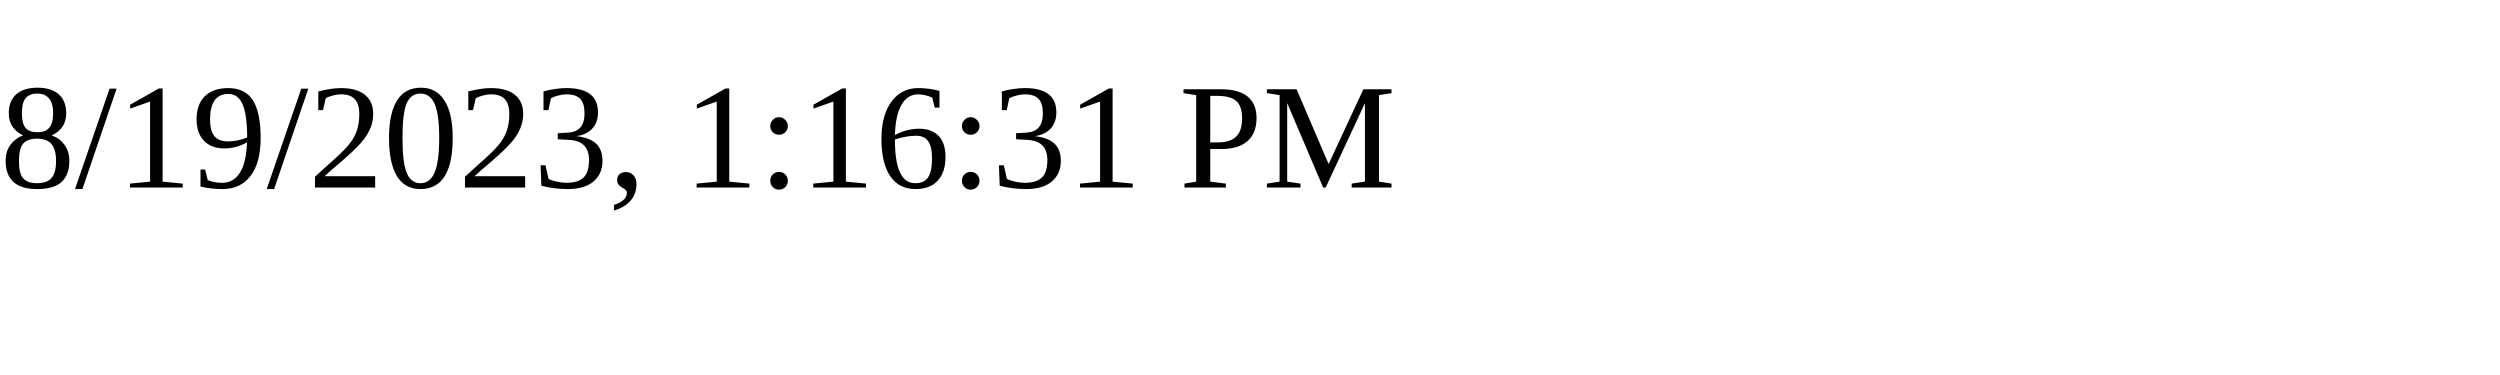
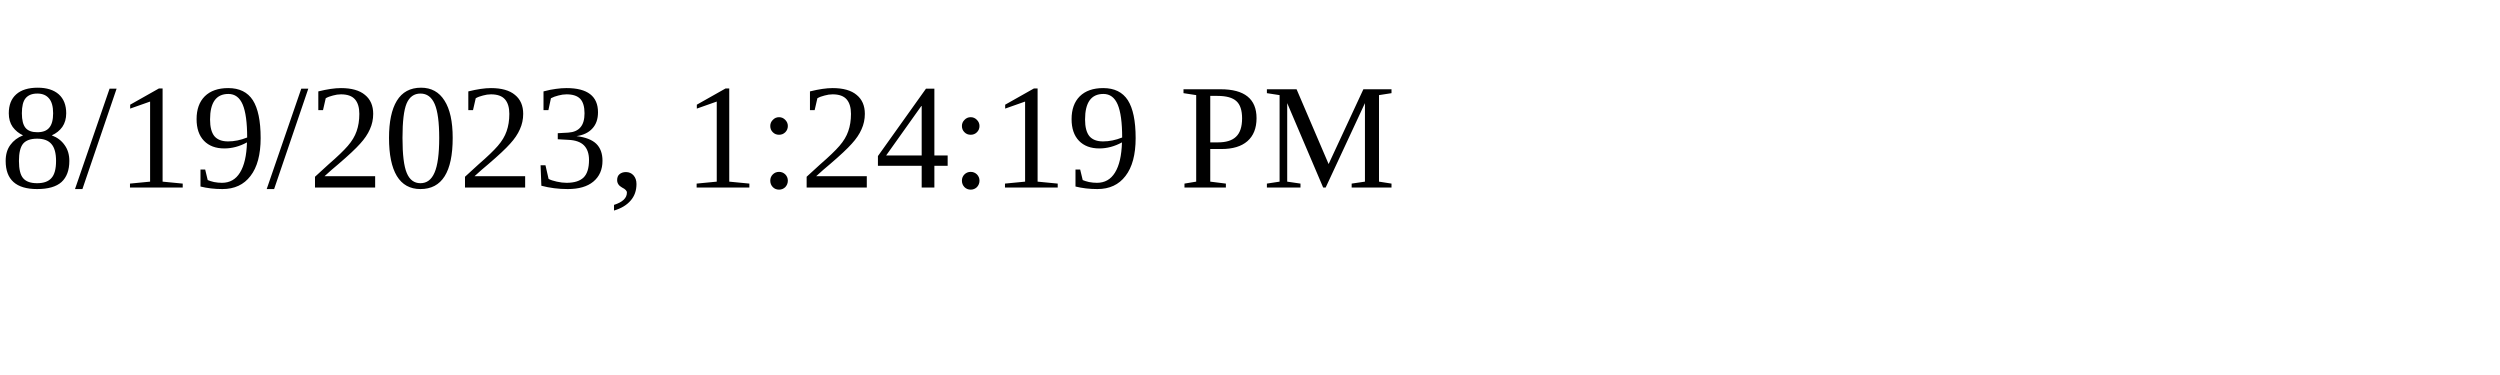
<svg xmlns="http://www.w3.org/2000/svg" height="30" width="200">
-   <text x="0" y="15">8/19/2023, 1:16:31 PM</text>
+   <text x="0" y="15">8/19/2023, 1:24:19 PM</text>
</svg>
